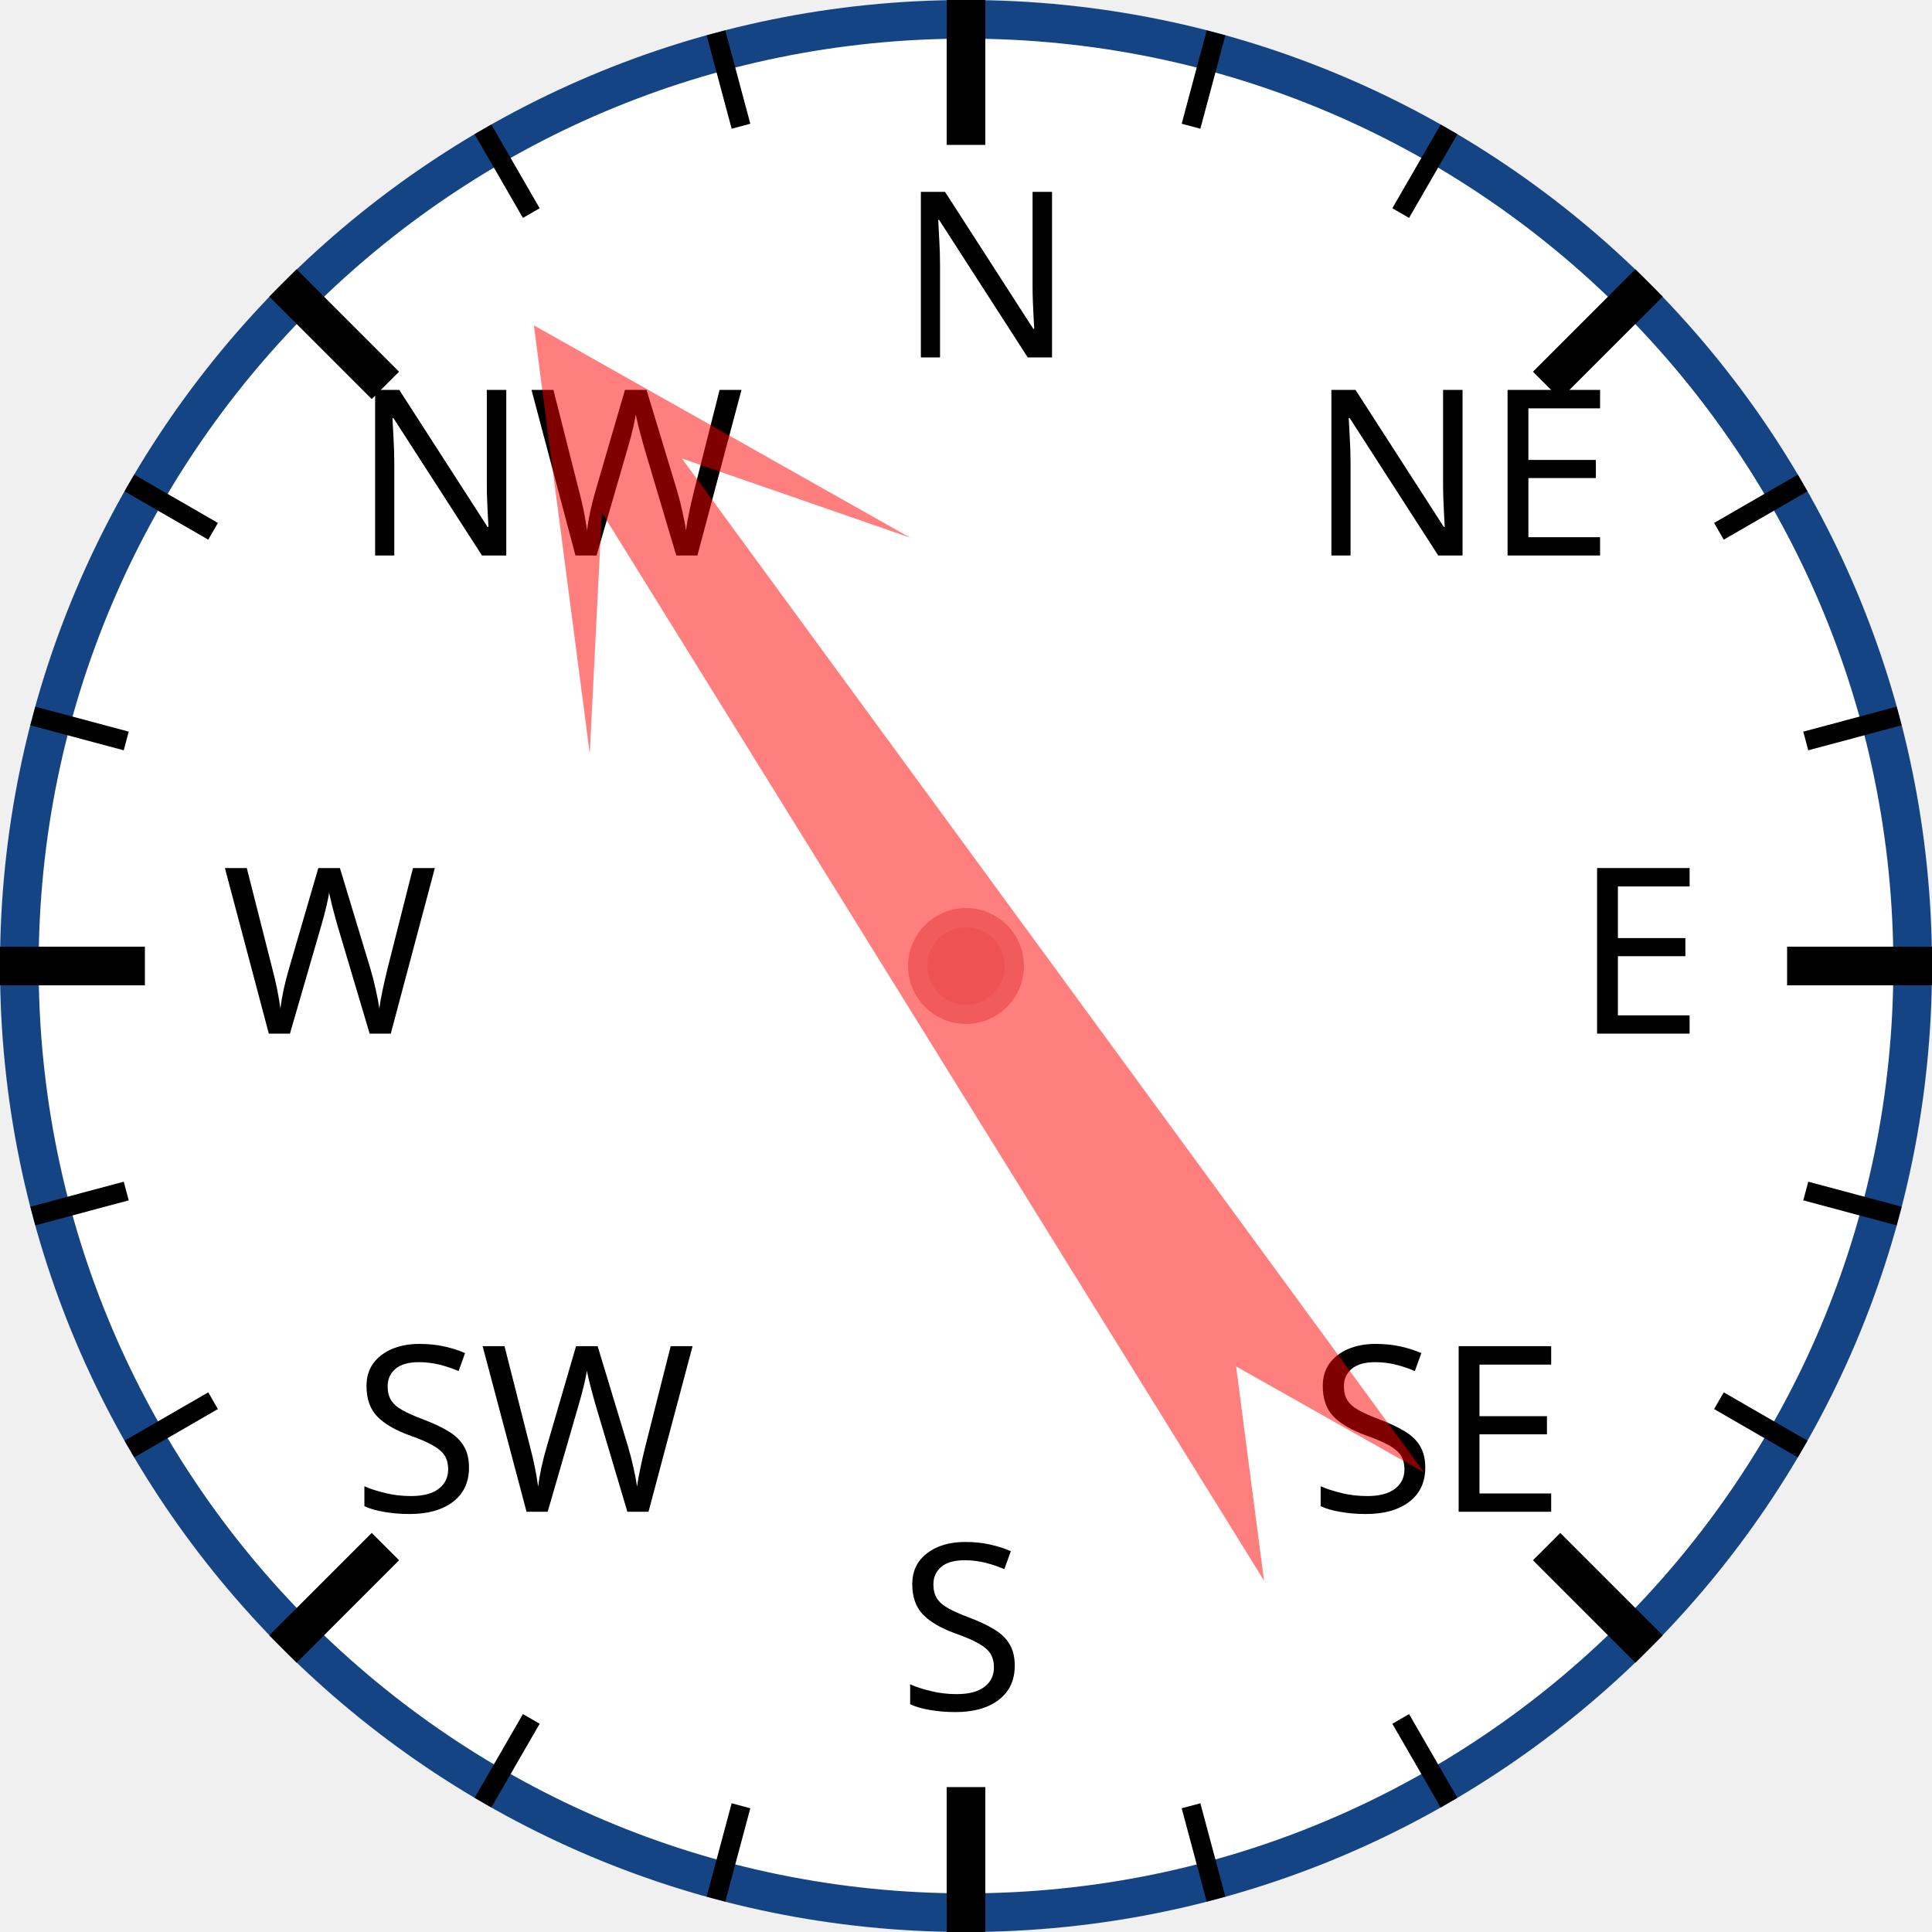
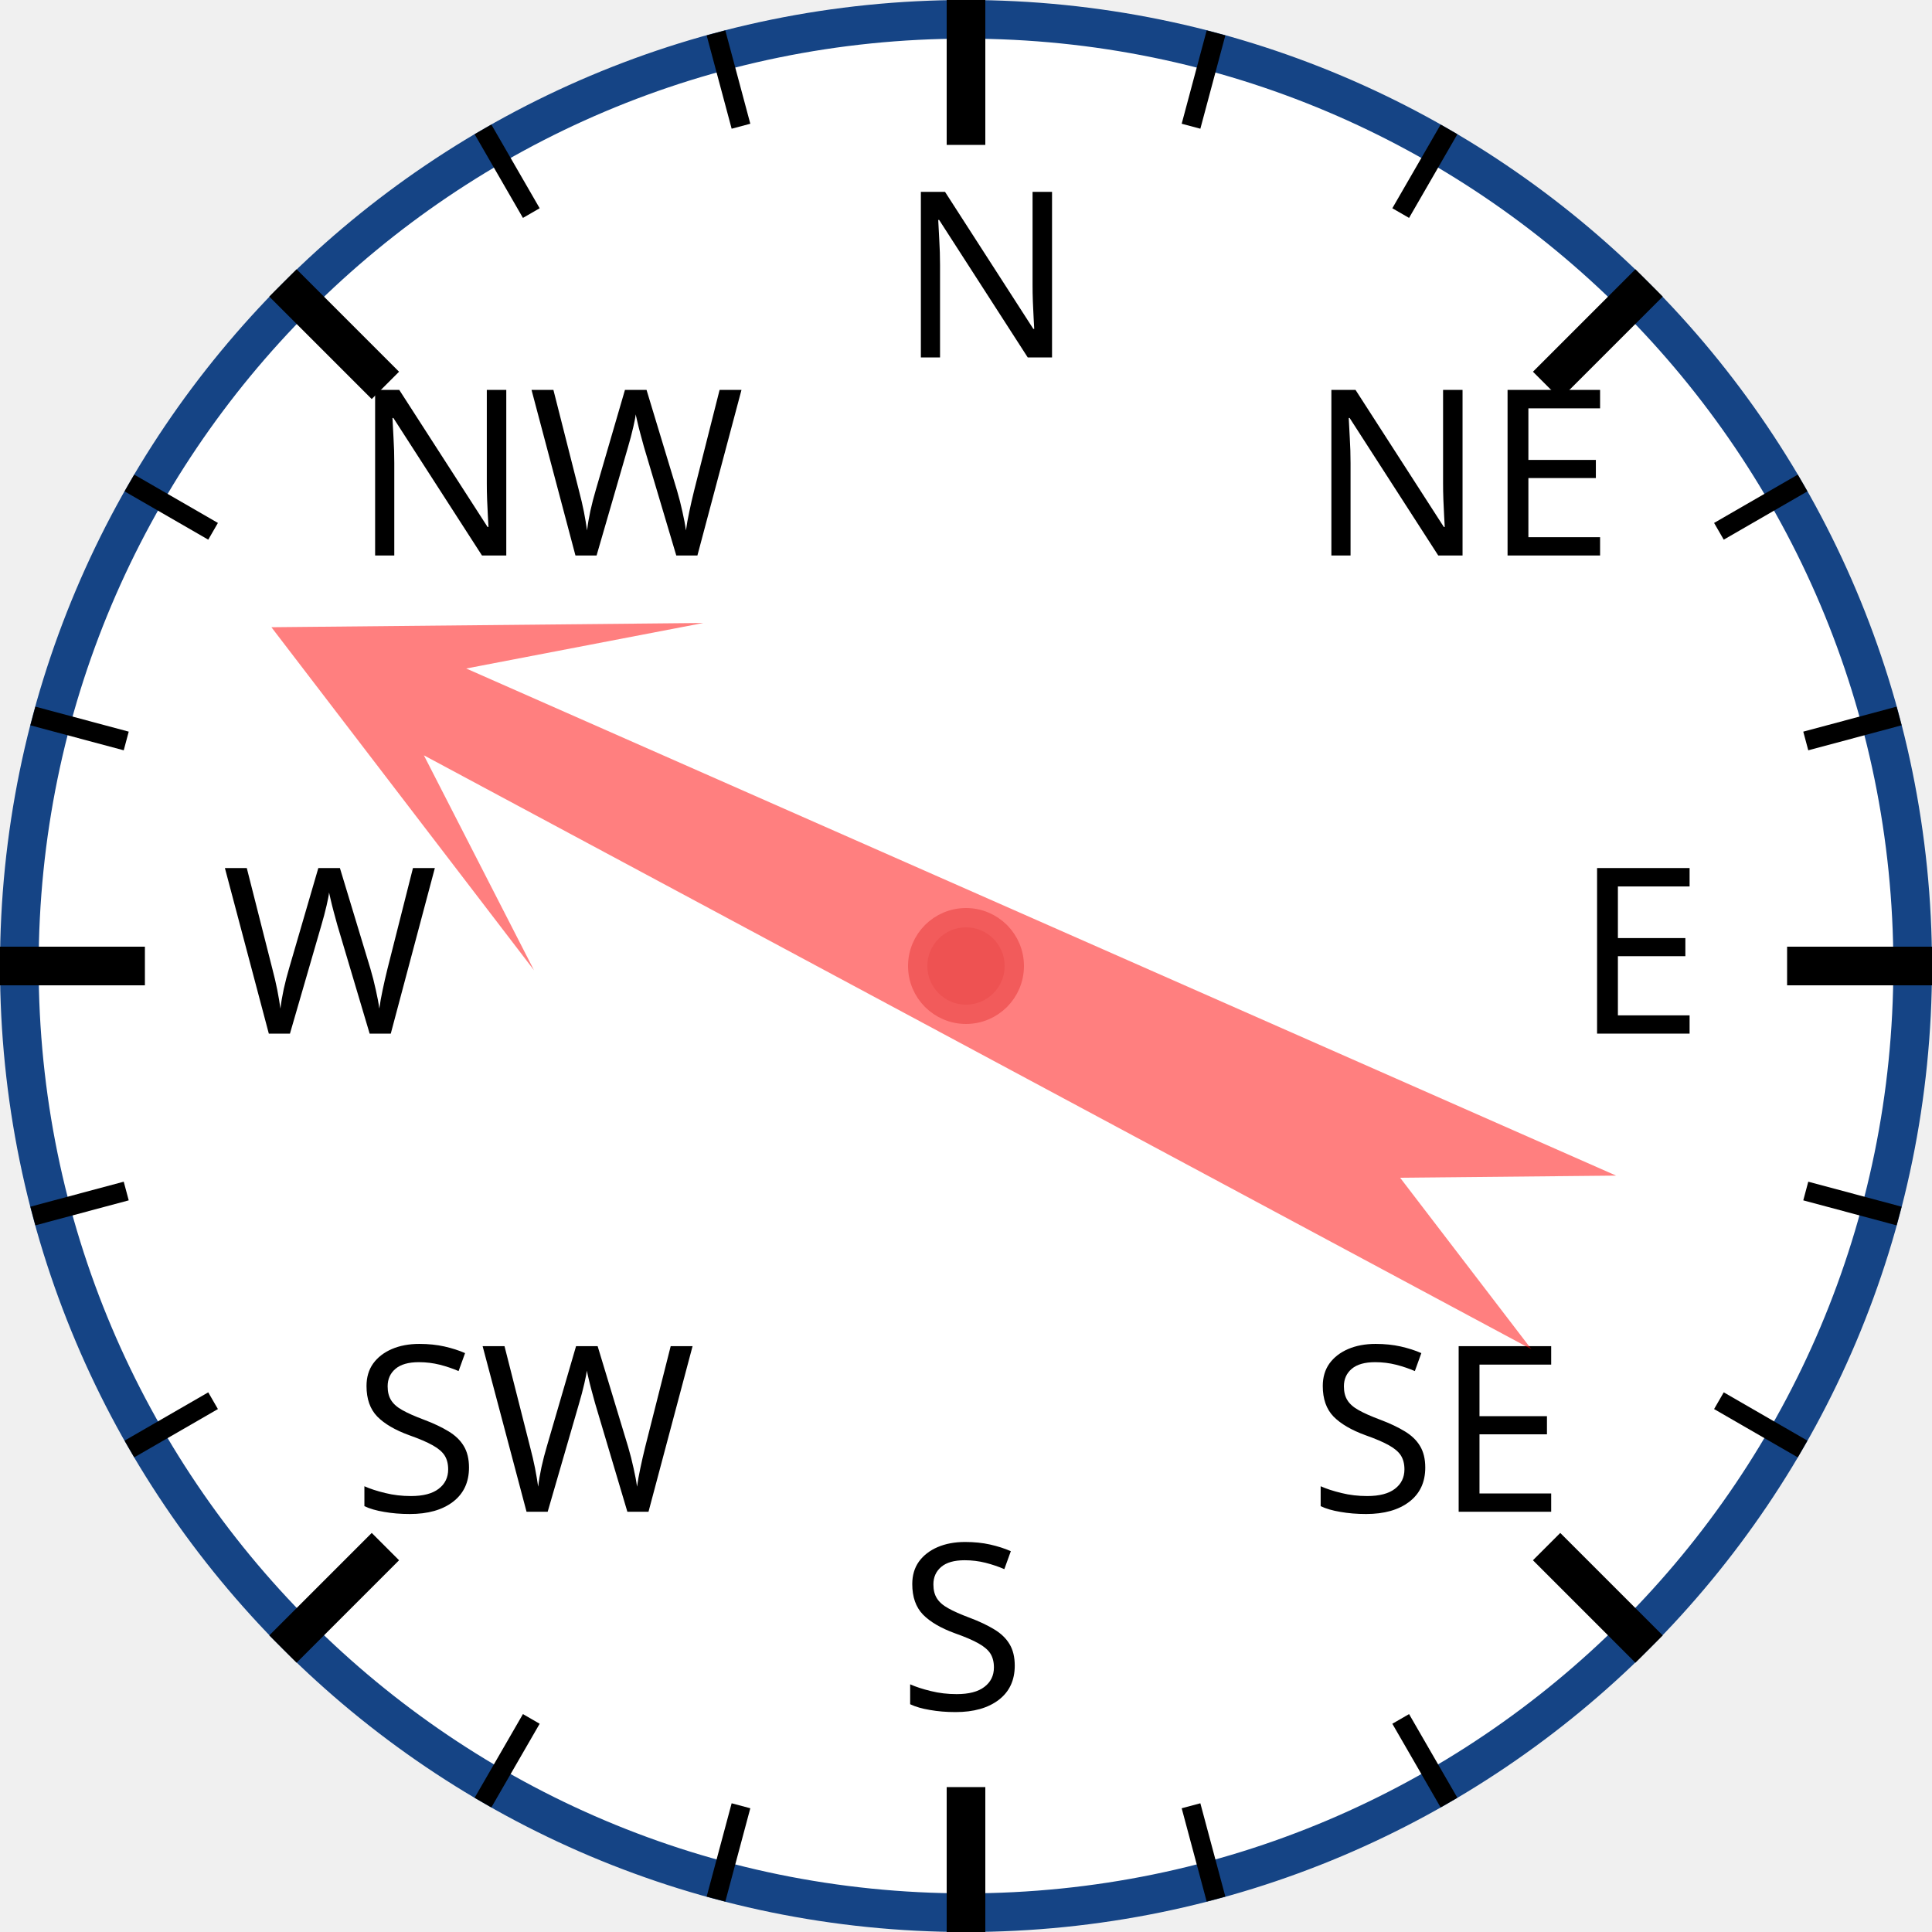
<svg xmlns="http://www.w3.org/2000/svg" width="120px" height="120px" viewBox="0 0 200 200">
  <circle cx="100" cy="100" r="98" style="fill: white; stroke: #154485; stroke-width: 4;" />
  <text x="93.0" y="37.0" style="font-family: sans-serif; font-size: 18pt;">N</text>
  <line x1="100.0" y1="0.0" x2="100.0" y2="15.0" style="stroke: black; stroke-width: 4;" />
  <line x1="74.118" y1="3.407" x2="76.706" y2="13.067" style="stroke: black; stroke-width: 2;" />
  <line x1="50" y1="13.397" x2="55" y2="22.058" style="stroke: black; stroke-width: 2;" />
  <text x="36.503" y="57.503" style="font-family: sans-serif; font-size: 18pt;">NW</text>
  <line x1="29.289" y1="29.289" x2="39.896" y2="39.896" style="stroke: black; stroke-width: 4;" />
  <line x1="13.397" y1="50" x2="22.058" y2="55" style="stroke: black; stroke-width: 2;" />
  <line x1="3.407" y1="74.118" x2="13.067" y2="76.706" style="stroke: black; stroke-width: 2;" />
  <text x="23.0" y="107.0" style="font-family: sans-serif; font-size: 18pt;">W</text>
  <line x1="0.0" y1="100.0" x2="15.0" y2="100.0" style="stroke: black; stroke-width: 4;" />
  <line x1="3.407" y1="125.882" x2="13.067" y2="123.294" style="stroke: black; stroke-width: 2;" />
  <line x1="13.397" y1="150" x2="22.058" y2="145" style="stroke: black; stroke-width: 2;" />
  <text x="36.503" y="156.497" style="font-family: sans-serif; font-size: 18pt;">SW</text>
  <line x1="29.289" y1="170.711" x2="39.896" y2="160.104" style="stroke: black; stroke-width: 4;" />
  <line x1="50" y1="186.603" x2="55" y2="177.942" style="stroke: black; stroke-width: 2;" />
  <line x1="74.118" y1="196.593" x2="76.706" y2="186.933" style="stroke: black; stroke-width: 2;" />
  <text x="93" y="177.0" style="font-family: sans-serif; font-size: 18pt;">S</text>
  <line x1="100" y1="200.0" x2="100" y2="185.0" style="stroke: black; stroke-width: 4;" />
  <line x1="125.882" y1="196.593" x2="123.294" y2="186.933" style="stroke: black; stroke-width: 2;" />
  <line x1="150.0" y1="186.603" x2="145.0" y2="177.942" style="stroke: black; stroke-width: 2;" />
  <text x="135.497" y="156.497" style="font-family: sans-serif; font-size: 18pt;">SE</text>
  <line x1="170.711" y1="170.711" x2="160.104" y2="160.104" style="stroke: black; stroke-width: 4;" />
  <line x1="186.603" y1="150" x2="177.942" y2="145" style="stroke: black; stroke-width: 2;" />
  <line x1="196.593" y1="125.882" x2="186.933" y2="123.294" style="stroke: black; stroke-width: 2;" />
  <text x="163.0" y="107" style="font-family: sans-serif; font-size: 18pt;">E</text>
  <line x1="200.0" y1="100" x2="185.0" y2="100" style="stroke: black; stroke-width: 4;" />
  <line x1="196.593" y1="74.118" x2="186.933" y2="76.706" style="stroke: black; stroke-width: 2;" />
  <line x1="186.603" y1="50" x2="177.942" y2="55" style="stroke: black; stroke-width: 2;" />
  <text x="135.497" y="57.503" style="font-family: sans-serif; font-size: 18pt;">NE</text>
  <line x1="170.711" y1="29.289" x2="160.104" y2="39.896" style="stroke: black; stroke-width: 4;" />
  <line x1="150" y1="13.397" x2="145" y2="22.058" style="stroke: black; stroke-width: 2;" />
  <line x1="125.882" y1="3.407" x2="123.294" y2="13.067" style="stroke: black; stroke-width: 2;" />
-   <polygon points="100 20 120 60 105 40 110 170 100 150 90 170 95 40 80 60" style="fill: red; fill-opacity: 0.5;" transform="rotate(326,100,100)" />
+   <polygon points="100 20 120 60 105 40 110 170 100 150 90 170 95 40 80 60" style="fill: red; fill-opacity: 0.5;" transform="rotate(296,100,100)" />
  <circle cx="100" cy="100" r="5" style="fill: #EE5252; stroke: #F25B5B; stroke-width: 2;" />
</svg>
